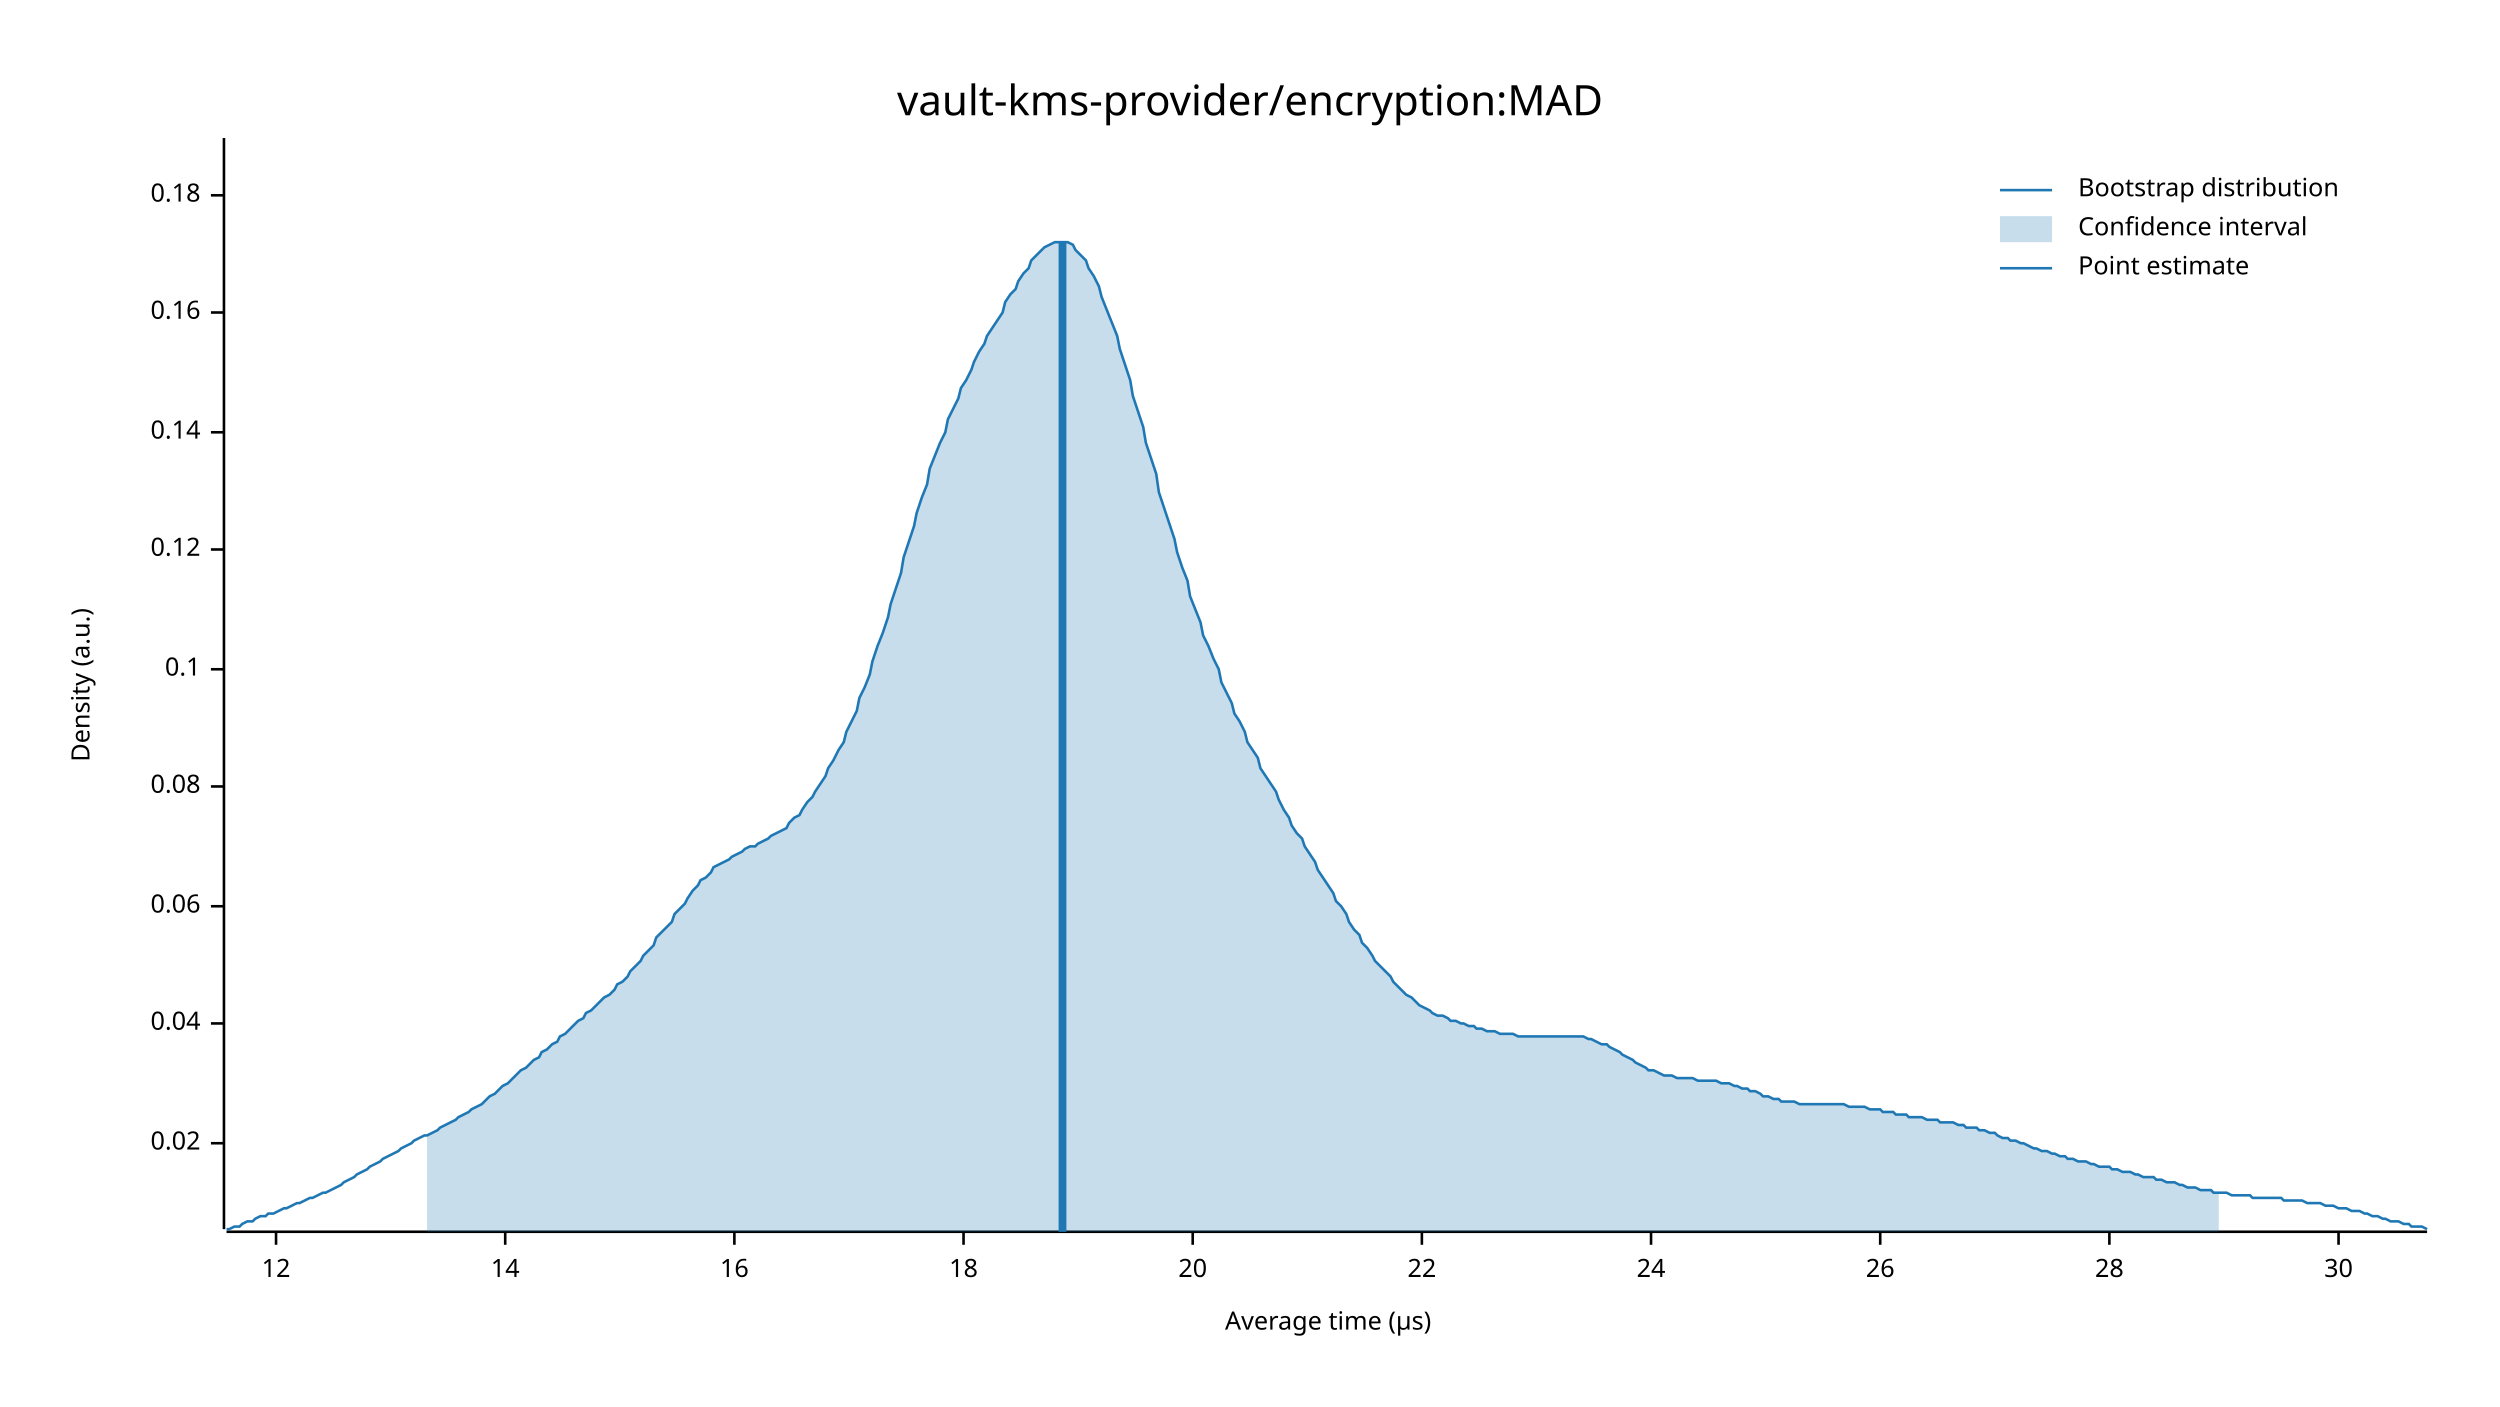
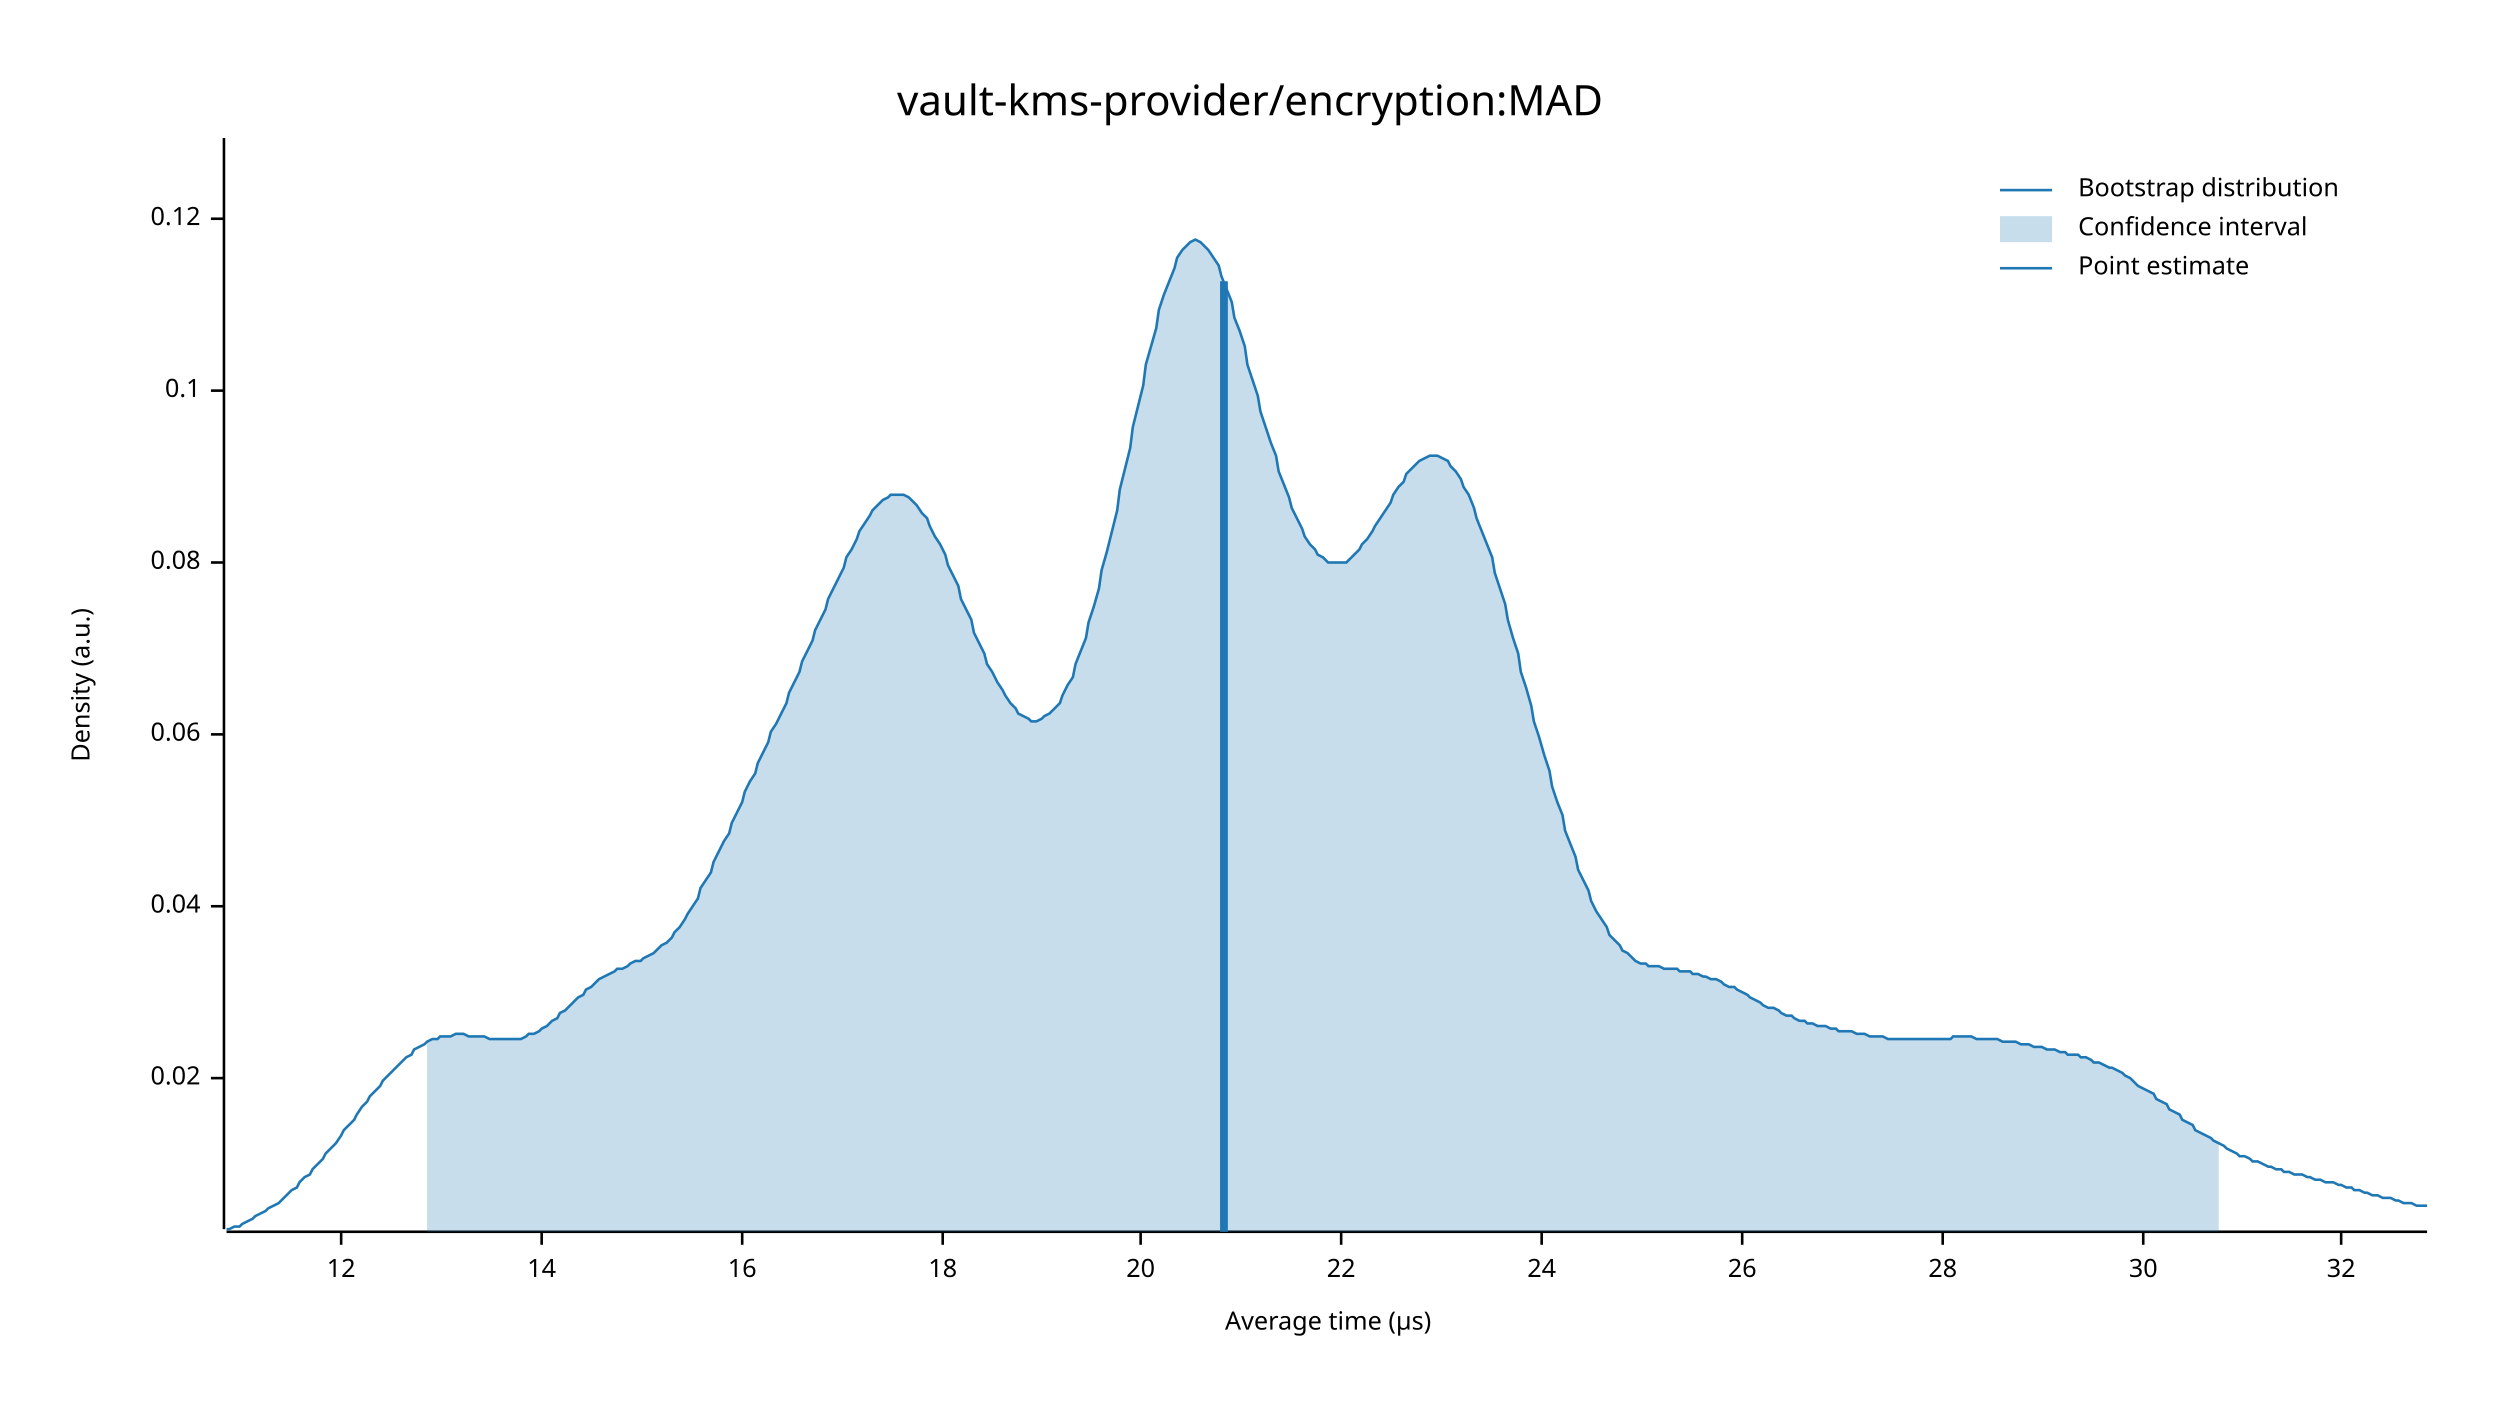
<svg xmlns="http://www.w3.org/2000/svg" width="960" height="540" viewBox="0 0 960 540">
  <text x="480" y="32" dy="0.76em" text-anchor="middle" font-family="sans-serif" font-size="16.129" opacity="1" fill="#000000">
vault-kms-provider/encryption:MAD
</text>
  <text x="27" y="263" dy="0.76em" text-anchor="middle" font-family="sans-serif" font-size="9.677" opacity="1" fill="#000000" transform="rotate(270, 27, 263)">
Density (a.u.)
</text>
  <text x="510" y="513" dy="-0.5ex" text-anchor="middle" font-family="sans-serif" font-size="9.677" opacity="1" fill="#000000">
Average time (µs)
</text>
  <polyline fill="none" opacity="1" stroke="#000000" stroke-width="1" points="86,53 86,472 " />
-   <text x="77" y="439" dy="0.5ex" text-anchor="end" font-family="sans-serif" font-size="9.677" opacity="1" fill="#000000">
+   <text x="77" y="414" dy="0.5ex" text-anchor="end" font-family="sans-serif" font-size="9.677" opacity="1" fill="#000000">
0.02
</text>
-   <polyline fill="none" opacity="1" stroke="#000000" stroke-width="1" points="81,439 86,439 " />
-   <text x="77" y="393" dy="0.5ex" text-anchor="end" font-family="sans-serif" font-size="9.677" opacity="1" fill="#000000">
+   <polyline fill="none" opacity="1" stroke="#000000" stroke-width="1" points="81,414 86,414 " />
+   <text x="77" y="348" dy="0.5ex" text-anchor="end" font-family="sans-serif" font-size="9.677" opacity="1" fill="#000000">
0.04
</text>
-   <polyline fill="none" opacity="1" stroke="#000000" stroke-width="1" points="81,393 86,393 " />
-   <text x="77" y="348" dy="0.5ex" text-anchor="end" font-family="sans-serif" font-size="9.677" opacity="1" fill="#000000">
+   <polyline fill="none" opacity="1" stroke="#000000" stroke-width="1" points="81,348 86,348 " />
+   <text x="77" y="282" dy="0.5ex" text-anchor="end" font-family="sans-serif" font-size="9.677" opacity="1" fill="#000000">
0.06
</text>
-   <polyline fill="none" opacity="1" stroke="#000000" stroke-width="1" points="81,348 86,348 " />
-   <text x="77" y="302" dy="0.5ex" text-anchor="end" font-family="sans-serif" font-size="9.677" opacity="1" fill="#000000">
+   <polyline fill="none" opacity="1" stroke="#000000" stroke-width="1" points="81,282 86,282 " />
+   <text x="77" y="216" dy="0.5ex" text-anchor="end" font-family="sans-serif" font-size="9.677" opacity="1" fill="#000000">
0.08
</text>
-   <polyline fill="none" opacity="1" stroke="#000000" stroke-width="1" points="81,302 86,302 " />
-   <text x="77" y="257" dy="0.5ex" text-anchor="end" font-family="sans-serif" font-size="9.677" opacity="1" fill="#000000">
+   <polyline fill="none" opacity="1" stroke="#000000" stroke-width="1" points="81,216 86,216 " />
+   <text x="77" y="150" dy="0.5ex" text-anchor="end" font-family="sans-serif" font-size="9.677" opacity="1" fill="#000000">
0.1
</text>
-   <polyline fill="none" opacity="1" stroke="#000000" stroke-width="1" points="81,257 86,257 " />
-   <text x="77" y="211" dy="0.5ex" text-anchor="end" font-family="sans-serif" font-size="9.677" opacity="1" fill="#000000">
+   <polyline fill="none" opacity="1" stroke="#000000" stroke-width="1" points="81,150 86,150 " />
+   <text x="77" y="84" dy="0.5ex" text-anchor="end" font-family="sans-serif" font-size="9.677" opacity="1" fill="#000000">
0.12
</text>
-   <polyline fill="none" opacity="1" stroke="#000000" stroke-width="1" points="81,211 86,211 " />
-   <text x="77" y="166" dy="0.5ex" text-anchor="end" font-family="sans-serif" font-size="9.677" opacity="1" fill="#000000">
- 0.14
- </text>
-   <polyline fill="none" opacity="1" stroke="#000000" stroke-width="1" points="81,166 86,166 " />
-   <text x="77" y="120" dy="0.5ex" text-anchor="end" font-family="sans-serif" font-size="9.677" opacity="1" fill="#000000">
- 0.16
- </text>
-   <polyline fill="none" opacity="1" stroke="#000000" stroke-width="1" points="81,120 86,120 " />
-   <text x="77" y="75" dy="0.5ex" text-anchor="end" font-family="sans-serif" font-size="9.677" opacity="1" fill="#000000">
- 0.18
- </text>
-   <polyline fill="none" opacity="1" stroke="#000000" stroke-width="1" points="81,75 86,75 " />
+   <polyline fill="none" opacity="1" stroke="#000000" stroke-width="1" points="81,84 86,84 " />
  <polyline fill="none" opacity="1" stroke="#000000" stroke-width="1" points="87,473 932,473 " />
-   <text x="106" y="483" dy="0.76em" text-anchor="middle" font-family="sans-serif" font-size="9.677" opacity="1" fill="#000000">
+   <text x="131" y="483" dy="0.76em" text-anchor="middle" font-family="sans-serif" font-size="9.677" opacity="1" fill="#000000">
12
</text>
-   <polyline fill="none" opacity="1" stroke="#000000" stroke-width="1" points="106,473 106,478 " />
-   <text x="194" y="483" dy="0.76em" text-anchor="middle" font-family="sans-serif" font-size="9.677" opacity="1" fill="#000000">
+   <polyline fill="none" opacity="1" stroke="#000000" stroke-width="1" points="131,473 131,478 " />
+   <text x="208" y="483" dy="0.76em" text-anchor="middle" font-family="sans-serif" font-size="9.677" opacity="1" fill="#000000">
14
</text>
-   <polyline fill="none" opacity="1" stroke="#000000" stroke-width="1" points="194,473 194,478 " />
-   <text x="282" y="483" dy="0.76em" text-anchor="middle" font-family="sans-serif" font-size="9.677" opacity="1" fill="#000000">
+   <polyline fill="none" opacity="1" stroke="#000000" stroke-width="1" points="208,473 208,478 " />
+   <text x="285" y="483" dy="0.76em" text-anchor="middle" font-family="sans-serif" font-size="9.677" opacity="1" fill="#000000">
16
</text>
-   <polyline fill="none" opacity="1" stroke="#000000" stroke-width="1" points="282,473 282,478 " />
-   <text x="370" y="483" dy="0.76em" text-anchor="middle" font-family="sans-serif" font-size="9.677" opacity="1" fill="#000000">
+   <polyline fill="none" opacity="1" stroke="#000000" stroke-width="1" points="285,473 285,478 " />
+   <text x="362" y="483" dy="0.76em" text-anchor="middle" font-family="sans-serif" font-size="9.677" opacity="1" fill="#000000">
18
</text>
-   <polyline fill="none" opacity="1" stroke="#000000" stroke-width="1" points="370,473 370,478 " />
-   <text x="458" y="483" dy="0.76em" text-anchor="middle" font-family="sans-serif" font-size="9.677" opacity="1" fill="#000000">
+   <polyline fill="none" opacity="1" stroke="#000000" stroke-width="1" points="362,473 362,478 " />
+   <text x="438" y="483" dy="0.76em" text-anchor="middle" font-family="sans-serif" font-size="9.677" opacity="1" fill="#000000">
20
</text>
-   <polyline fill="none" opacity="1" stroke="#000000" stroke-width="1" points="458,473 458,478 " />
-   <text x="546" y="483" dy="0.76em" text-anchor="middle" font-family="sans-serif" font-size="9.677" opacity="1" fill="#000000">
+   <polyline fill="none" opacity="1" stroke="#000000" stroke-width="1" points="438,473 438,478 " />
+   <text x="515" y="483" dy="0.76em" text-anchor="middle" font-family="sans-serif" font-size="9.677" opacity="1" fill="#000000">
22
</text>
-   <polyline fill="none" opacity="1" stroke="#000000" stroke-width="1" points="546,473 546,478 " />
-   <text x="634" y="483" dy="0.76em" text-anchor="middle" font-family="sans-serif" font-size="9.677" opacity="1" fill="#000000">
+   <polyline fill="none" opacity="1" stroke="#000000" stroke-width="1" points="515,473 515,478 " />
+   <text x="592" y="483" dy="0.76em" text-anchor="middle" font-family="sans-serif" font-size="9.677" opacity="1" fill="#000000">
24
</text>
-   <polyline fill="none" opacity="1" stroke="#000000" stroke-width="1" points="634,473 634,478 " />
-   <text x="722" y="483" dy="0.76em" text-anchor="middle" font-family="sans-serif" font-size="9.677" opacity="1" fill="#000000">
+   <polyline fill="none" opacity="1" stroke="#000000" stroke-width="1" points="592,473 592,478 " />
+   <text x="669" y="483" dy="0.76em" text-anchor="middle" font-family="sans-serif" font-size="9.677" opacity="1" fill="#000000">
26
</text>
-   <polyline fill="none" opacity="1" stroke="#000000" stroke-width="1" points="722,473 722,478 " />
-   <text x="810" y="483" dy="0.76em" text-anchor="middle" font-family="sans-serif" font-size="9.677" opacity="1" fill="#000000">
+   <polyline fill="none" opacity="1" stroke="#000000" stroke-width="1" points="669,473 669,478 " />
+   <text x="746" y="483" dy="0.76em" text-anchor="middle" font-family="sans-serif" font-size="9.677" opacity="1" fill="#000000">
28
</text>
-   <polyline fill="none" opacity="1" stroke="#000000" stroke-width="1" points="810,473 810,478 " />
-   <text x="898" y="483" dy="0.76em" text-anchor="middle" font-family="sans-serif" font-size="9.677" opacity="1" fill="#000000">
+   <polyline fill="none" opacity="1" stroke="#000000" stroke-width="1" points="746,473 746,478 " />
+   <text x="823" y="483" dy="0.76em" text-anchor="middle" font-family="sans-serif" font-size="9.677" opacity="1" fill="#000000">
30
</text>
-   <polyline fill="none" opacity="1" stroke="#000000" stroke-width="1" points="898,473 898,478 " />
-   <polyline fill="none" opacity="1" stroke="#1F78B4" stroke-width="1" points="87,472 88,472 90,471 92,471 93,470 95,469 97,469 98,468 100,467 102,467 103,466 105,466 107,465 109,464 110,464 112,463 114,462 115,462 117,461 119,460 120,460 122,459 124,458 125,458 127,457 129,456 131,455 132,454 134,453 136,452 137,451 139,450 141,449 142,448 144,447 146,446 147,445 149,444 151,443 153,442 154,441 156,440 158,439 159,438 161,437 163,436 164,436 166,435 168,434 169,433 171,432 173,431 175,430 176,429 178,428 180,427 181,426 183,425 185,424 186,423 188,421 190,420 191,419 193,417 195,416 197,414 198,413 200,411 202,410 203,409 205,407 207,406 208,404 210,403 212,401 214,400 215,398 217,397 219,395 220,394 222,392 224,391 225,389 227,388 229,386 230,385 232,383 234,382 236,380 237,378 239,377 241,375 242,373 244,371 246,369 247,367 249,365 251,363 252,360 254,358 256,356 258,354 259,351 261,349 263,347 264,345 266,342 268,340 269,338 271,337 273,335 274,333 276,332 278,331 280,330 281,329 283,328 285,327 286,326 288,325 290,325 291,324 293,323 295,322 296,321 298,320 300,319 302,318 303,316 305,314 307,313 308,311 310,308 312,306 313,304 315,301 317,298 318,295 320,292 322,288 324,285 325,281 327,277 329,273 330,268 332,264 334,259 335,254 337,248 339,243 341,237 342,232 344,226 346,220 347,214 349,208 351,202 352,197 354,191 356,186 357,180 359,175 361,170 363,166 364,161 366,157 368,153 369,149 371,146 373,142 374,139 376,135 378,132 379,129 381,126 383,123 385,120 386,116 388,113 390,111 391,108 393,105 395,103 396,100 398,98 400,96 401,95 403,94 405,93 407,93 408,93 410,93 412,94 413,96 415,98 417,100 418,103 420,106 422,110 423,114 425,119 427,124 429,129 430,134 432,140 434,146 435,152 437,158 439,164 440,170 442,176 444,182 445,189 447,195 449,201 451,207 452,212 454,218 456,223 457,229 459,234 461,239 462,244 464,248 466,253 468,257 469,262 471,266 473,270 474,274 476,277 478,281 479,285 481,288 483,291 484,295 486,298 488,301 490,304 491,307 493,311 495,314 496,317 498,320 500,322 501,325 503,328 505,331 506,334 508,337 510,340 512,343 513,346 515,348 517,351 518,354 520,357 522,359 523,362 525,364 527,367 528,369 530,371 532,373 534,375 535,377 537,379 539,381 540,382 542,383 544,385 545,386 547,387 549,388 550,389 552,390 554,390 556,391 557,392 559,392 561,393 562,393 564,394 566,394 567,395 569,395 571,396 573,396 574,396 576,397 578,397 579,397 581,397 583,398 584,398 586,398 588,398 589,398 591,398 593,398 595,398 596,398 598,398 600,398 601,398 603,398 605,398 606,398 608,398 610,399 611,399 613,400 615,401 617,401 618,402 620,403 622,404 623,405 625,406 627,407 628,408 630,409 632,410 633,411 635,411 637,412 639,413 640,413 642,413 644,414 645,414 647,414 649,414 650,414 652,415 654,415 655,415 657,415 659,415 661,416 662,416 664,416 666,417 667,417 669,418 671,418 672,419 674,419 676,420 677,421 679,421 681,422 683,422 684,423 686,423 688,423 689,423 691,424 693,424 694,424 696,424 698,424 700,424 701,424 703,424 705,424 706,424 708,424 710,425 711,425 713,425 715,425 716,425 718,426 720,426 722,426 723,427 725,427 727,427 728,428 730,428 732,428 733,429 735,429 737,429 738,429 740,430 742,430 744,430 745,431 747,431 749,431 750,431 752,432 754,432 755,433 757,433 759,433 760,434 762,434 764,435 766,435 767,436 769,437 771,437 772,438 774,438 776,439 777,439 779,440 781,441 782,441 784,442 786,442 788,443 789,443 791,444 793,444 794,445 796,445 798,446 799,446 801,446 803,447 804,447 806,448 808,448 810,448 811,449 813,449 815,450 816,450 818,450 820,451 821,451 823,452 825,452 827,452 828,453 830,453 832,454 833,454 835,454 837,455 838,455 840,456 842,456 843,456 845,457 847,457 849,457 850,458 852,458 854,458 855,458 857,459 859,459 860,459 862,459 864,459 865,460 867,460 869,460 871,460 872,460 874,460 876,460 877,461 879,461 881,461 882,461 884,461 886,462 887,462 889,462 891,462 893,463 894,463 896,463 898,464 899,464 901,464 903,465 904,465 906,465 908,466 909,466 911,467 913,467 915,468 916,468 918,469 920,469 921,469 923,470 925,470 926,471 928,471 930,471 932,472 " />
-   <polygon opacity="0.25" fill="#1F78B4" points="164,436 166,435 168,434 169,433 171,432 173,431 175,430 176,429 178,428 180,427 181,426 183,425 185,424 186,423 188,421 190,420 191,419 193,417 195,416 197,414 198,413 200,411 202,410 203,409 205,407 207,406 208,404 210,403 212,401 214,400 215,398 217,397 219,395 220,394 222,392 224,391 225,389 227,388 229,386 230,385 232,383 234,382 236,380 237,378 239,377 241,375 242,373 244,371 246,369 247,367 249,365 251,363 252,360 254,358 256,356 258,354 259,351 261,349 263,347 264,345 266,342 268,340 269,338 271,337 273,335 274,333 276,332 278,331 280,330 281,329 283,328 285,327 286,326 288,325 290,325 291,324 293,323 295,322 296,321 298,320 300,319 302,318 303,316 305,314 307,313 308,311 310,308 312,306 313,304 315,301 317,298 318,295 320,292 322,288 324,285 325,281 327,277 329,273 330,268 332,264 334,259 335,254 337,248 339,243 341,237 342,232 344,226 346,220 347,214 349,208 351,202 352,197 354,191 356,186 357,180 359,175 361,170 363,166 364,161 366,157 368,153 369,149 371,146 373,142 374,139 376,135 378,132 379,129 381,126 383,123 385,120 386,116 388,113 390,111 391,108 393,105 395,103 396,100 398,98 400,96 401,95 403,94 405,93 407,93 408,93 410,93 412,94 413,96 415,98 417,100 418,103 420,106 422,110 423,114 425,119 427,124 429,129 430,134 432,140 434,146 435,152 437,158 439,164 440,170 442,176 444,182 445,189 447,195 449,201 451,207 452,212 454,218 456,223 457,229 459,234 461,239 462,244 464,248 466,253 468,257 469,262 471,266 473,270 474,274 476,277 478,281 479,285 481,288 483,291 484,295 486,298 488,301 490,304 491,307 493,311 495,314 496,317 498,320 500,322 501,325 503,328 505,331 506,334 508,337 510,340 512,343 513,346 515,348 517,351 518,354 520,357 522,359 523,362 525,364 527,367 528,369 530,371 532,373 534,375 535,377 537,379 539,381 540,382 542,383 544,385 545,386 547,387 549,388 550,389 552,390 554,390 556,391 557,392 559,392 561,393 562,393 564,394 566,394 567,395 569,395 571,396 573,396 574,396 576,397 578,397 579,397 581,397 583,398 584,398 586,398 588,398 589,398 591,398 593,398 595,398 596,398 598,398 600,398 601,398 603,398 605,398 606,398 608,398 610,399 611,399 613,400 615,401 617,401 618,402 620,403 622,404 623,405 625,406 627,407 628,408 630,409 632,410 633,411 635,411 637,412 639,413 640,413 642,413 644,414 645,414 647,414 649,414 650,414 652,415 654,415 655,415 657,415 659,415 661,416 662,416 664,416 666,417 667,417 669,418 671,418 672,419 674,419 676,420 677,421 679,421 681,422 683,422 684,423 686,423 688,423 689,423 691,424 693,424 694,424 696,424 698,424 700,424 701,424 703,424 705,424 706,424 708,424 710,425 711,425 713,425 715,425 716,425 718,426 720,426 722,426 723,427 725,427 727,427 728,428 730,428 732,428 733,429 735,429 737,429 738,429 740,430 742,430 744,430 745,431 747,431 749,431 750,431 752,432 754,432 755,433 757,433 759,433 760,434 762,434 764,435 766,435 767,436 769,437 771,437 772,438 774,438 776,439 777,439 779,440 781,441 782,441 784,442 786,442 788,443 789,443 791,444 793,444 794,445 796,445 798,446 799,446 801,446 803,447 804,447 806,448 808,448 810,448 811,449 813,449 815,450 816,450 818,450 820,451 821,451 823,452 825,452 827,452 828,453 830,453 832,454 833,454 835,454 837,455 838,455 840,456 842,456 843,456 845,457 847,457 849,457 850,458 852,458 852,473 164,473 " />
-   <polyline fill="none" opacity="1" stroke="#1F78B4" stroke-width="3" points="408,473 408,93 " />
+   <polyline fill="none" opacity="1" stroke="#000000" stroke-width="1" points="823,473 823,478 " />
+   <text x="899" y="483" dy="0.76em" text-anchor="middle" font-family="sans-serif" font-size="9.677" opacity="1" fill="#000000">
+ 32
+ </text>
+   <polyline fill="none" opacity="1" stroke="#000000" stroke-width="1" points="899,473 899,478 " />
+   <polyline fill="none" opacity="1" stroke="#1F78B4" stroke-width="1" points="87,472 88,472 90,471 92,471 93,470 95,469 97,468 98,467 100,466 102,465 103,464 105,463 107,462 109,460 110,459 112,457 114,456 115,454 117,452 119,451 120,449 122,447 124,445 125,443 127,441 129,439 131,436 132,434 134,432 136,430 137,428 139,425 141,423 142,421 144,419 146,417 147,415 149,413 151,411 153,409 154,408 156,406 158,405 159,403 161,402 163,401 164,400 166,399 168,399 169,398 171,398 173,398 175,397 176,397 178,397 180,398 181,398 183,398 185,398 186,398 188,399 190,399 191,399 193,399 195,399 197,399 198,399 200,399 202,398 203,397 205,397 207,396 208,395 210,394 212,392 214,391 215,389 217,388 219,386 220,385 222,383 224,382 225,380 227,379 229,377 230,376 232,375 234,374 236,373 237,372 239,372 241,371 242,370 244,369 246,369 247,368 249,367 251,366 252,365 254,363 256,362 258,360 259,358 261,356 263,353 264,351 266,348 268,345 269,341 271,338 273,335 274,331 276,327 278,323 280,320 281,316 283,312 285,308 286,304 288,300 290,297 291,293 293,289 295,285 296,281 298,278 300,274 302,270 303,266 305,262 307,258 308,254 310,250 312,246 313,242 315,238 317,234 318,230 320,226 322,222 324,218 325,214 327,211 329,207 330,204 332,201 334,198 335,196 337,194 339,192 341,191 342,190 344,190 346,190 347,190 349,191 351,193 352,194 354,197 356,199 357,202 359,206 361,209 363,213 364,217 366,221 368,225 369,230 371,234 373,238 374,243 376,247 378,251 379,255 381,258 383,262 385,265 386,267 388,270 390,272 391,274 393,275 395,276 396,277 398,277 400,276 401,275 403,274 405,272 407,270 408,267 410,263 412,260 413,255 415,250 417,245 418,239 420,233 422,226 423,219 425,212 427,204 429,196 430,188 432,180 434,172 435,164 437,156 439,148 440,140 442,133 444,126 445,119 447,113 449,108 451,103 452,99 454,96 456,94 457,93 459,92 461,93 462,94 464,96 466,99 468,102 469,106 471,111 473,116 474,122 476,127 478,133 479,140 481,146 483,152 484,158 486,164 488,170 490,175 491,181 493,186 495,191 496,195 498,199 500,203 501,206 503,209 505,211 506,213 508,214 510,216 512,216 513,216 515,216 517,216 518,215 520,213 522,211 523,209 525,207 527,204 528,202 530,199 532,196 534,193 535,190 537,187 539,185 540,182 542,180 544,178 545,177 547,176 549,175 550,175 552,175 554,176 556,177 557,179 559,181 561,184 562,187 564,190 566,195 567,199 569,204 571,209 573,214 574,220 576,226 578,232 579,238 581,245 583,251 584,258 586,264 588,271 589,277 591,283 593,290 595,296 596,302 598,308 600,313 601,319 603,324 605,329 606,334 608,338 610,342 611,346 613,350 615,353 617,356 618,359 620,361 622,363 623,365 625,366 627,368 628,369 630,370 632,370 633,371 635,371 637,371 639,372 640,372 642,372 644,372 645,373 647,373 649,373 650,374 652,374 654,375 655,375 657,376 659,376 661,377 662,378 664,379 666,379 667,380 669,381 671,382 672,383 674,384 676,385 677,386 679,387 681,387 683,388 684,389 686,390 688,390 689,391 691,392 693,392 694,393 696,393 698,394 700,394 701,394 703,395 705,395 706,396 708,396 710,396 711,396 713,397 715,397 716,397 718,398 720,398 722,398 723,398 725,399 727,399 728,399 730,399 732,399 733,399 735,399 737,399 738,399 740,399 742,399 744,399 745,399 747,399 749,399 750,398 752,398 754,398 755,398 757,398 759,399 760,399 762,399 764,399 766,399 767,399 769,400 771,400 772,400 774,400 776,401 777,401 779,401 781,402 782,402 784,402 786,403 788,403 789,403 791,404 793,404 794,405 796,405 798,405 799,406 801,406 803,407 804,408 806,408 808,409 810,410 811,410 813,411 815,412 816,413 818,414 820,416 821,417 823,418 825,419 827,420 828,422 830,423 832,424 833,426 835,427 837,428 838,430 840,431 842,432 843,434 845,435 847,436 849,437 850,438 852,439 854,440 855,441 857,442 859,443 860,444 862,444 864,445 865,446 867,446 869,447 871,448 872,448 874,449 876,449 877,450 879,450 881,451 882,451 884,451 886,452 887,452 889,453 891,453 893,454 894,454 896,454 898,455 899,455 901,456 903,456 904,457 906,457 908,458 909,458 911,459 913,459 915,460 916,460 918,460 920,461 921,461 923,462 925,462 926,462 928,463 930,463 932,463 " />
+   <polygon opacity="0.25" fill="#1F78B4" points="164,400 166,399 168,399 169,398 171,398 173,398 175,397 176,397 178,397 180,398 181,398 183,398 185,398 186,398 188,399 190,399 191,399 193,399 195,399 197,399 198,399 200,399 202,398 203,397 205,397 207,396 208,395 210,394 212,392 214,391 215,389 217,388 219,386 220,385 222,383 224,382 225,380 227,379 229,377 230,376 232,375 234,374 236,373 237,372 239,372 241,371 242,370 244,369 246,369 247,368 249,367 251,366 252,365 254,363 256,362 258,360 259,358 261,356 263,353 264,351 266,348 268,345 269,341 271,338 273,335 274,331 276,327 278,323 280,320 281,316 283,312 285,308 286,304 288,300 290,297 291,293 293,289 295,285 296,281 298,278 300,274 302,270 303,266 305,262 307,258 308,254 310,250 312,246 313,242 315,238 317,234 318,230 320,226 322,222 324,218 325,214 327,211 329,207 330,204 332,201 334,198 335,196 337,194 339,192 341,191 342,190 344,190 346,190 347,190 349,191 351,193 352,194 354,197 356,199 357,202 359,206 361,209 363,213 364,217 366,221 368,225 369,230 371,234 373,238 374,243 376,247 378,251 379,255 381,258 383,262 385,265 386,267 388,270 390,272 391,274 393,275 395,276 396,277 398,277 400,276 401,275 403,274 405,272 407,270 408,267 410,263 412,260 413,255 415,250 417,245 418,239 420,233 422,226 423,219 425,212 427,204 429,196 430,188 432,180 434,172 435,164 437,156 439,148 440,140 442,133 444,126 445,119 447,113 449,108 451,103 452,99 454,96 456,94 457,93 459,92 461,93 462,94 464,96 466,99 468,102 469,106 471,111 473,116 474,122 476,127 478,133 479,140 481,146 483,152 484,158 486,164 488,170 490,175 491,181 493,186 495,191 496,195 498,199 500,203 501,206 503,209 505,211 506,213 508,214 510,216 512,216 513,216 515,216 517,216 518,215 520,213 522,211 523,209 525,207 527,204 528,202 530,199 532,196 534,193 535,190 537,187 539,185 540,182 542,180 544,178 545,177 547,176 549,175 550,175 552,175 554,176 556,177 557,179 559,181 561,184 562,187 564,190 566,195 567,199 569,204 571,209 573,214 574,220 576,226 578,232 579,238 581,245 583,251 584,258 586,264 588,271 589,277 591,283 593,290 595,296 596,302 598,308 600,313 601,319 603,324 605,329 606,334 608,338 610,342 611,346 613,350 615,353 617,356 618,359 620,361 622,363 623,365 625,366 627,368 628,369 630,370 632,370 633,371 635,371 637,371 639,372 640,372 642,372 644,372 645,373 647,373 649,373 650,374 652,374 654,375 655,375 657,376 659,376 661,377 662,378 664,379 666,379 667,380 669,381 671,382 672,383 674,384 676,385 677,386 679,387 681,387 683,388 684,389 686,390 688,390 689,391 691,392 693,392 694,393 696,393 698,394 700,394 701,394 703,395 705,395 706,396 708,396 710,396 711,396 713,397 715,397 716,397 718,398 720,398 722,398 723,398 725,399 727,399 728,399 730,399 732,399 733,399 735,399 737,399 738,399 740,399 742,399 744,399 745,399 747,399 749,399 750,398 752,398 754,398 755,398 757,398 759,399 760,399 762,399 764,399 766,399 767,399 769,400 771,400 772,400 774,400 776,401 777,401 779,401 781,402 782,402 784,402 786,403 788,403 789,403 791,404 793,404 794,405 796,405 798,405 799,406 801,406 803,407 804,408 806,408 808,409 810,410 811,410 813,411 815,412 816,413 818,414 820,416 821,417 823,418 825,419 827,420 828,422 830,423 832,424 833,426 835,427 837,428 838,430 840,431 842,432 843,434 845,435 847,436 849,437 850,438 852,439 852,473 164,473 " />
+   <polyline fill="none" opacity="1" stroke="#1F78B4" stroke-width="3" points="470,473 470,108 " />
  <text x="798" y="68" dy="0.76em" text-anchor="start" font-family="sans-serif" font-size="9.677" opacity="1" fill="#000000">
Bootstrap distribution
</text>
  <text x="798" y="83" dy="0.76em" text-anchor="start" font-family="sans-serif" font-size="9.677" opacity="1" fill="#000000">
Confidence interval
</text>
  <text x="798" y="98" dy="0.76em" text-anchor="start" font-family="sans-serif" font-size="9.677" opacity="1" fill="#000000">
Point estimate
</text>
  <polyline fill="none" opacity="1" stroke="#1F78B4" stroke-width="1" points="768,73 788,73 " />
  <rect x="768" y="83" width="20" height="10" opacity="0.25" fill="#1F78B4" stroke="none" />
  <polyline fill="none" opacity="1" stroke="#1F78B4" stroke-width="1" points="768,103 788,103 " />
</svg>
